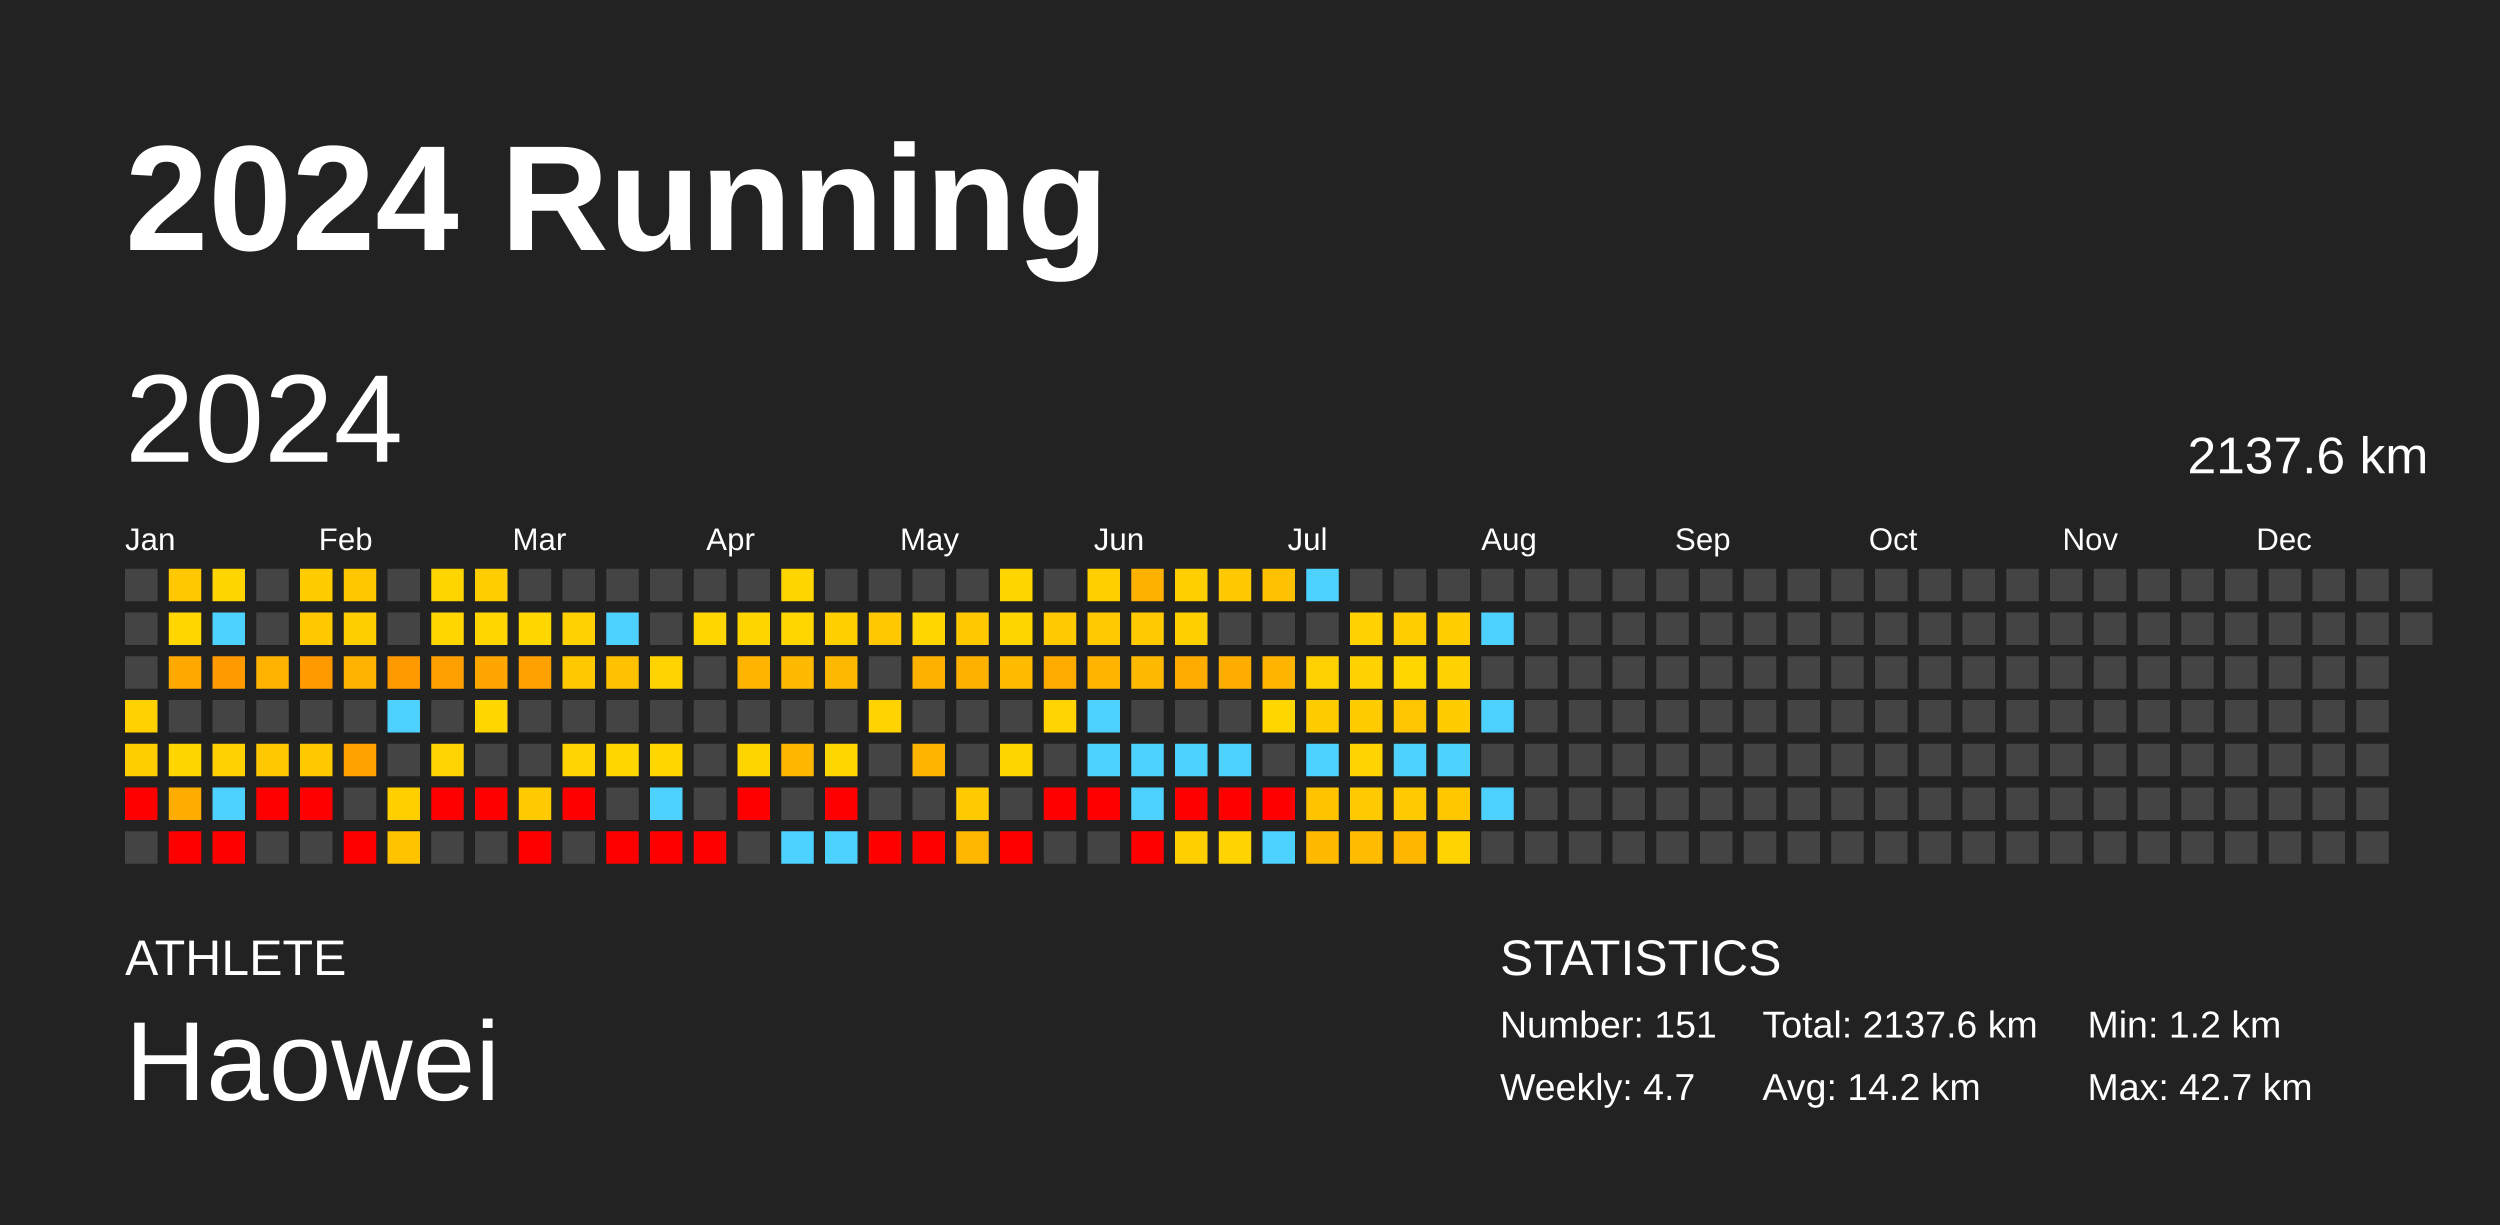
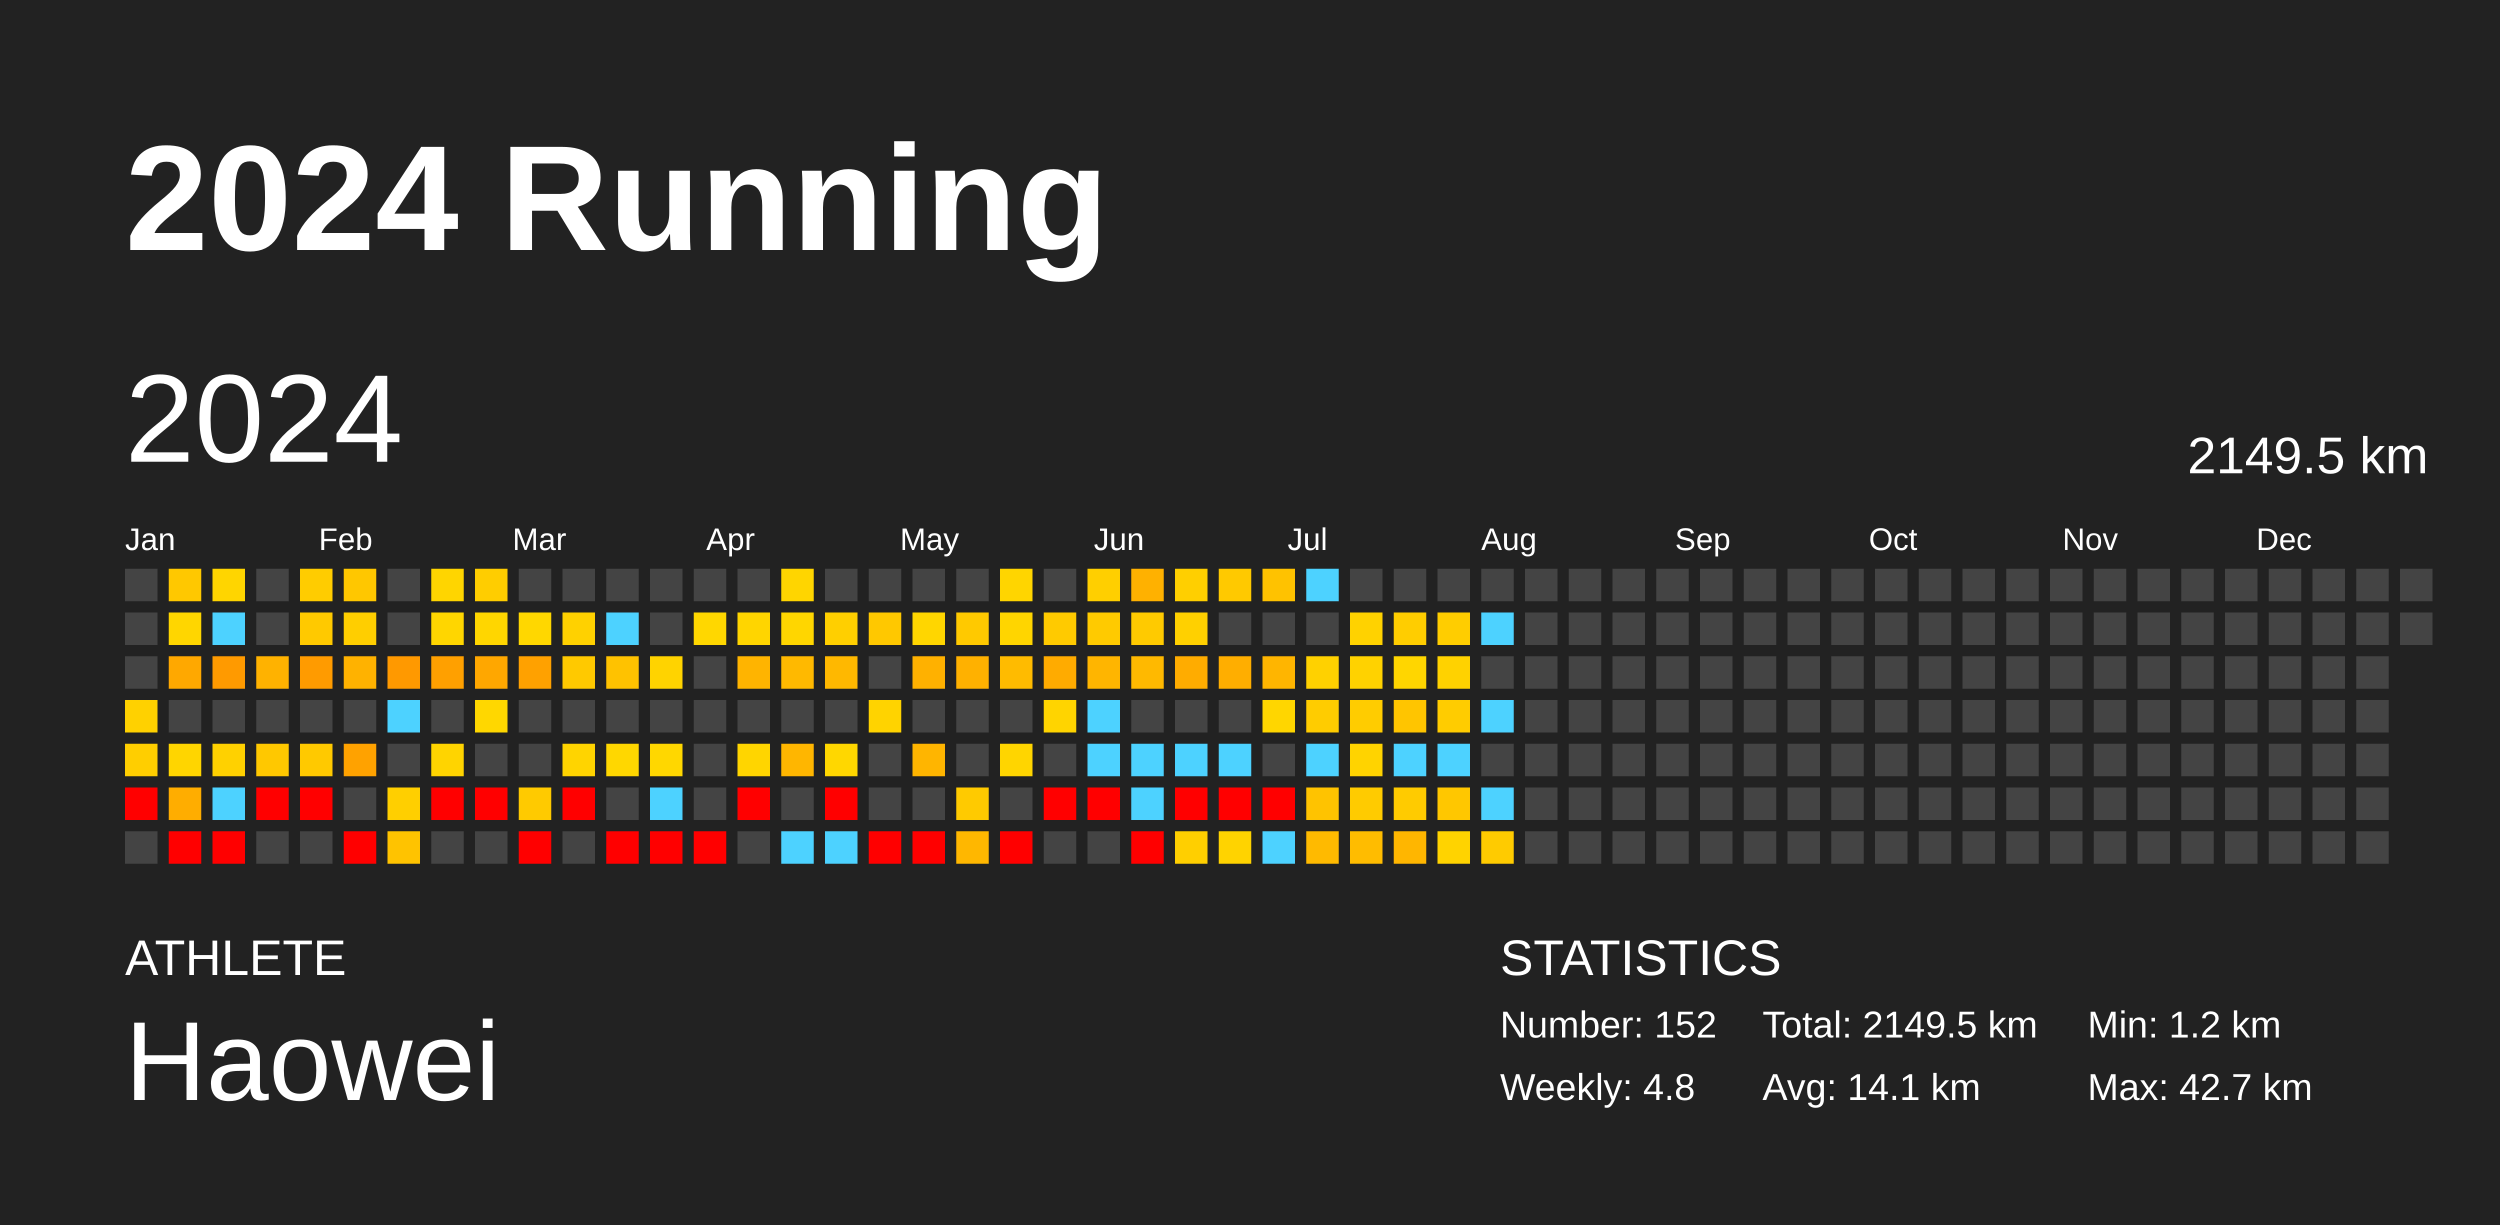
<svg xmlns="http://www.w3.org/2000/svg" baseProfile="full" height="98mm" version="1.1" viewBox="0,0,200,98" width="200mm">
  <defs />
  <rect fill="#222222" height="98" width="200" x="0" y="0" />
  <text fill="#FFFFFF" style="font-size:12px; font-family:Arial; font-weight:bold;" x="10" y="20">2024 Running</text>
  <text fill="#FFFFFF" style="font-size:4px; font-family:Arial" x="10" y="78">ATHLETE</text>
  <text fill="#FFFFFF" style="font-size:9px; font-family:Arial" x="10" y="88">Haowei</text>
  <text fill="#FFFFFF" style="font-size:4px; font-family:Arial" x="120" y="78">STATISTICS</text>
-   <text fill="#FFFFFF" style="font-size:3px; font-family:Arial" x="120" y="83">Number: 151</text>
-   <text fill="#FFFFFF" style="font-size:3px; font-family:Arial" x="120" y="88">Weekly: 4.7</text>
-   <text fill="#FFFFFF" style="font-size:3px; font-family:Arial" x="141" y="83">Total: 2137.6 km</text>
-   <text fill="#FFFFFF" style="font-size:3px; font-family:Arial" x="141" y="88">Avg: 14.2 km</text>
+   <text fill="#FFFFFF" style="font-size:3px; font-family:Arial" x="120" y="83">Number: 152</text>
+   <text fill="#FFFFFF" style="font-size:3px; font-family:Arial" x="120" y="88">Weekly: 4.8</text>
+   <text fill="#FFFFFF" style="font-size:3px; font-family:Arial" x="141" y="83">Total: 2149.5 km</text>
+   <text fill="#FFFFFF" style="font-size:3px; font-family:Arial" x="141" y="88">Avg: 14.1 km</text>
  <text fill="#FFFFFF" style="font-size:3px; font-family:Arial" x="167" y="83">Min: 1.2 km</text>
  <text fill="#FFFFFF" style="font-size:3px; font-family:Arial" x="167" y="88">Max: 42.7 km</text>
  <text dominant-baseline="hanging" fill="#FFFFFF" style="font-size:10.0px; font-family:Arial;" x="10" y="30">2024</text>
-   <text dominant-baseline="hanging" fill="#FFFFFF" style="font-size:4.125px; font-family:Arial;" x="175" y="35">2137.6 km</text>
+   <text dominant-baseline="hanging" fill="#FFFFFF" style="font-size:4.125px; font-family:Arial;" x="175" y="35">2149.5 km</text>
  <text fill="#FFFFFF" style="font-size:2.5px; font-family:Arial" x="10.0" y="44">Jan</text>
  <text fill="#FFFFFF" style="font-size:2.5px; font-family:Arial" x="25.5" y="44">Feb</text>
  <text fill="#FFFFFF" style="font-size:2.5px; font-family:Arial" x="41.0" y="44">Mar</text>
  <text fill="#FFFFFF" style="font-size:2.5px; font-family:Arial" x="56.5" y="44">Apr</text>
  <text fill="#FFFFFF" style="font-size:2.5px; font-family:Arial" x="72.0" y="44">May</text>
  <text fill="#FFFFFF" style="font-size:2.5px; font-family:Arial" x="87.5" y="44">Jun</text>
  <text fill="#FFFFFF" style="font-size:2.5px; font-family:Arial" x="103.0" y="44">Jul</text>
  <text fill="#FFFFFF" style="font-size:2.5px; font-family:Arial" x="118.5" y="44">Aug</text>
  <text fill="#FFFFFF" style="font-size:2.5px; font-family:Arial" x="134.0" y="44">Sep</text>
  <text fill="#FFFFFF" style="font-size:2.5px; font-family:Arial" x="149.5" y="44">Oct</text>
  <text fill="#FFFFFF" style="font-size:2.5px; font-family:Arial" x="165.0" y="44">Nov</text>
  <text fill="#FFFFFF" style="font-size:2.5px; font-family:Arial" x="180.5" y="44">Dec</text>
  <rect fill="#444444" height="2.6" width="2.6" x="10.0" y="45.5" />
  <rect fill="#444444" height="2.6" width="2.6" x="10.0" y="49.0" />
  <rect fill="#444444" height="2.6" width="2.6" x="10.0" y="52.5" />
  <rect fill="#ffd100" height="2.6" width="2.6" x="10.0" y="56.0" />
  <rect fill="#ffce00" height="2.6" width="2.6" x="10.0" y="59.5" />
  <rect fill="red" height="2.6" width="2.6" x="10.0" y="63.0" />
  <rect fill="#444444" height="2.6" width="2.6" x="10.0" y="66.5" />
  <rect fill="#ffc800" height="2.6" width="2.6" x="13.5" y="45.5" />
  <rect fill="#ffd600" height="2.6" width="2.6" x="13.5" y="49.0" />
  <rect fill="#ffa800" height="2.6" width="2.6" x="13.5" y="52.5" />
  <rect fill="#444444" height="2.6" width="2.6" x="13.5" y="56.0" />
  <rect fill="#ffd500" height="2.6" width="2.6" x="13.5" y="59.5" />
  <rect fill="#ffad00" height="2.6" width="2.6" x="13.5" y="63.0" />
  <rect fill="red" height="2.6" width="2.6" x="13.5" y="66.5" />
  <rect fill="#ffd500" height="2.6" width="2.6" x="17.0" y="45.5" />
  <rect fill="#4dd2ff" height="2.6" width="2.6" x="17.0" y="49.0" />
  <rect fill="#ff9a00" height="2.6" width="2.6" x="17.0" y="52.5" />
  <rect fill="#444444" height="2.6" width="2.6" x="17.0" y="56.0" />
  <rect fill="#ffd100" height="2.6" width="2.6" x="17.0" y="59.5" />
  <rect fill="#4dd2ff" height="2.6" width="2.6" x="17.0" y="63.0" />
  <rect fill="red" height="2.6" width="2.6" x="17.0" y="66.5" />
  <rect fill="#444444" height="2.6" width="2.6" x="20.5" y="45.5" />
  <rect fill="#444444" height="2.6" width="2.6" x="20.5" y="49.0" />
  <rect fill="#ffb200" height="2.6" width="2.6" x="20.5" y="52.5" />
  <rect fill="#444444" height="2.6" width="2.6" x="20.5" y="56.0" />
  <rect fill="#ffc800" height="2.6" width="2.6" x="20.5" y="59.5" />
  <rect fill="red" height="2.6" width="2.6" x="20.5" y="63.0" />
  <rect fill="#444444" height="2.6" width="2.6" x="20.5" y="66.5" />
  <rect fill="#ffcc00" height="2.6" width="2.6" x="24.0" y="45.5" />
  <rect fill="#ffc900" height="2.6" width="2.6" x="24.0" y="49.0" />
  <rect fill="#ff9b00" height="2.6" width="2.6" x="24.0" y="52.5" />
  <rect fill="#444444" height="2.6" width="2.6" x="24.0" y="56.0" />
  <rect fill="#ffc900" height="2.6" width="2.6" x="24.0" y="59.5" />
  <rect fill="red" height="2.6" width="2.6" x="24.0" y="63.0" />
  <rect fill="#444444" height="2.6" width="2.6" x="24.0" y="66.5" />
  <rect fill="#ffc700" height="2.6" width="2.6" x="27.5" y="45.5" />
  <rect fill="#ffce00" height="2.6" width="2.6" x="27.5" y="49.0" />
  <rect fill="#ffb200" height="2.6" width="2.6" x="27.5" y="52.5" />
  <rect fill="#444444" height="2.6" width="2.6" x="27.5" y="56.0" />
  <rect fill="#ffa200" height="2.6" width="2.6" x="27.5" y="59.5" />
  <rect fill="#444444" height="2.6" width="2.6" x="27.5" y="63.0" />
  <rect fill="red" height="2.6" width="2.6" x="27.5" y="66.5" />
  <rect fill="#444444" height="2.6" width="2.6" x="31.0" y="45.5" />
  <rect fill="#444444" height="2.6" width="2.6" x="31.0" y="49.0" />
  <rect fill="#ff9900" height="2.6" width="2.6" x="31.0" y="52.5" />
  <rect fill="#4dd2ff" height="2.6" width="2.6" x="31.0" y="56.0" />
  <rect fill="#444444" height="2.6" width="2.6" x="31.0" y="59.5" />
  <rect fill="#ffcf00" height="2.6" width="2.6" x="31.0" y="63.0" />
  <rect fill="#ffc300" height="2.6" width="2.6" x="31.0" y="66.5" />
  <rect fill="#ffd500" height="2.6" width="2.6" x="34.5" y="45.5" />
  <rect fill="#ffd600" height="2.6" width="2.6" x="34.5" y="49.0" />
  <rect fill="#ffa000" height="2.6" width="2.6" x="34.5" y="52.5" />
  <rect fill="#444444" height="2.6" width="2.6" x="34.5" y="56.0" />
  <rect fill="#ffd400" height="2.6" width="2.6" x="34.5" y="59.5" />
  <rect fill="red" height="2.6" width="2.6" x="34.5" y="63.0" />
  <rect fill="#444444" height="2.6" width="2.6" x="34.5" y="66.5" />
  <rect fill="#ffcd00" height="2.6" width="2.6" x="38.0" y="45.5" />
  <rect fill="#ffd600" height="2.6" width="2.6" x="38.0" y="49.0" />
  <rect fill="#ffa700" height="2.6" width="2.6" x="38.0" y="52.5" />
  <rect fill="#ffd700" height="2.6" width="2.6" x="38.0" y="56.0" />
  <rect fill="#444444" height="2.6" width="2.6" x="38.0" y="59.5" />
  <rect fill="red" height="2.6" width="2.6" x="38.0" y="63.0" />
  <rect fill="#444444" height="2.6" width="2.6" x="38.0" y="66.5" />
  <rect fill="#444444" height="2.6" width="2.6" x="41.5" y="45.5" />
  <rect fill="#ffd700" height="2.6" width="2.6" x="41.5" y="49.0" />
  <rect fill="#ffa100" height="2.6" width="2.6" x="41.5" y="52.5" />
  <rect fill="#444444" height="2.6" width="2.6" x="41.5" y="56.0" />
  <rect fill="#444444" height="2.6" width="2.6" x="41.5" y="59.5" />
  <rect fill="#ffca00" height="2.6" width="2.6" x="41.5" y="63.0" />
  <rect fill="red" height="2.6" width="2.6" x="41.5" y="66.5" />
  <rect fill="#444444" height="2.6" width="2.6" x="45.0" y="45.5" />
  <rect fill="#ffd100" height="2.6" width="2.6" x="45.0" y="49.0" />
  <rect fill="#ffc900" height="2.6" width="2.6" x="45.0" y="52.5" />
  <rect fill="#444444" height="2.6" width="2.6" x="45.0" y="56.0" />
  <rect fill="#ffd400" height="2.6" width="2.6" x="45.0" y="59.5" />
  <rect fill="red" height="2.6" width="2.6" x="45.0" y="63.0" />
  <rect fill="#444444" height="2.6" width="2.6" x="45.0" y="66.5" />
  <rect fill="#444444" height="2.6" width="2.6" x="48.5" y="45.5" />
  <rect fill="#4dd2ff" height="2.6" width="2.6" x="48.5" y="49.0" />
  <rect fill="#ffc200" height="2.6" width="2.6" x="48.5" y="52.5" />
  <rect fill="#444444" height="2.6" width="2.6" x="48.5" y="56.0" />
  <rect fill="#ffd700" height="2.6" width="2.6" x="48.5" y="59.5" />
  <rect fill="#444444" height="2.6" width="2.6" x="48.5" y="63.0" />
  <rect fill="red" height="2.6" width="2.6" x="48.5" y="66.5" />
  <rect fill="#444444" height="2.6" width="2.6" x="52.0" y="45.5" />
  <rect fill="#444444" height="2.6" width="2.6" x="52.0" y="49.0" />
  <rect fill="#ffd300" height="2.6" width="2.6" x="52.0" y="52.5" />
  <rect fill="#444444" height="2.6" width="2.6" x="52.0" y="56.0" />
  <rect fill="#ffd700" height="2.6" width="2.6" x="52.0" y="59.5" />
  <rect fill="#4dd2ff" height="2.6" width="2.6" x="52.0" y="63.0" />
  <rect fill="red" height="2.6" width="2.6" x="52.0" y="66.5" />
  <rect fill="#444444" height="2.6" width="2.6" x="55.5" y="45.5" />
  <rect fill="#ffd700" height="2.6" width="2.6" x="55.5" y="49.0" />
  <rect fill="#444444" height="2.6" width="2.6" x="55.5" y="52.5" />
  <rect fill="#444444" height="2.6" width="2.6" x="55.5" y="56.0" />
  <rect fill="#444444" height="2.6" width="2.6" x="55.5" y="59.5" />
  <rect fill="#444444" height="2.6" width="2.6" x="55.5" y="63.0" />
  <rect fill="red" height="2.6" width="2.6" x="55.5" y="66.5" />
  <rect fill="#444444" height="2.6" width="2.6" x="59.0" y="45.5" />
  <rect fill="#ffd500" height="2.6" width="2.6" x="59.0" y="49.0" />
  <rect fill="#ffb400" height="2.6" width="2.6" x="59.0" y="52.5" />
  <rect fill="#444444" height="2.6" width="2.6" x="59.0" y="56.0" />
  <rect fill="#ffd500" height="2.6" width="2.6" x="59.0" y="59.5" />
  <rect fill="red" height="2.6" width="2.6" x="59.0" y="63.0" />
  <rect fill="#444444" height="2.6" width="2.6" x="59.0" y="66.5" />
  <rect fill="#ffd500" height="2.6" width="2.6" x="62.5" y="45.5" />
  <rect fill="#ffd600" height="2.6" width="2.6" x="62.5" y="49.0" />
  <rect fill="#ffb900" height="2.6" width="2.6" x="62.5" y="52.5" />
  <rect fill="#444444" height="2.6" width="2.6" x="62.5" y="56.0" />
  <rect fill="#ffb600" height="2.6" width="2.6" x="62.5" y="59.5" />
  <rect fill="#444444" height="2.6" width="2.6" x="62.5" y="63.0" />
  <rect fill="#4dd2ff" height="2.6" width="2.6" x="62.5" y="66.5" />
  <rect fill="#444444" height="2.6" width="2.6" x="66.0" y="45.5" />
  <rect fill="#ffcf00" height="2.6" width="2.6" x="66.0" y="49.0" />
  <rect fill="#ffb800" height="2.6" width="2.6" x="66.0" y="52.5" />
  <rect fill="#444444" height="2.6" width="2.6" x="66.0" y="56.0" />
  <rect fill="#ffd700" height="2.6" width="2.6" x="66.0" y="59.5" />
  <rect fill="red" height="2.6" width="2.6" x="66.0" y="63.0" />
  <rect fill="#4dd2ff" height="2.6" width="2.6" x="66.0" y="66.5" />
  <rect fill="#444444" height="2.6" width="2.6" x="69.5" y="45.5" />
  <rect fill="#ffc800" height="2.6" width="2.6" x="69.5" y="49.0" />
  <rect fill="#444444" height="2.6" width="2.6" x="69.5" y="52.5" />
  <rect fill="#ffd300" height="2.6" width="2.6" x="69.5" y="56.0" />
  <rect fill="#444444" height="2.6" width="2.6" x="69.5" y="59.5" />
  <rect fill="#444444" height="2.6" width="2.6" x="69.5" y="63.0" />
  <rect fill="red" height="2.6" width="2.6" x="69.5" y="66.5" />
  <rect fill="#444444" height="2.6" width="2.6" x="73.0" y="45.5" />
  <rect fill="#ffd600" height="2.6" width="2.6" x="73.0" y="49.0" />
  <rect fill="#ffb100" height="2.6" width="2.6" x="73.0" y="52.5" />
  <rect fill="#444444" height="2.6" width="2.6" x="73.0" y="56.0" />
  <rect fill="#ffb500" height="2.6" width="2.6" x="73.0" y="59.5" />
  <rect fill="#444444" height="2.6" width="2.6" x="73.0" y="63.0" />
  <rect fill="red" height="2.6" width="2.6" x="73.0" y="66.5" />
  <rect fill="#444444" height="2.6" width="2.6" x="76.5" y="45.5" />
  <rect fill="#ffc900" height="2.6" width="2.6" x="76.5" y="49.0" />
  <rect fill="#ffb100" height="2.6" width="2.6" x="76.5" y="52.5" />
  <rect fill="#444444" height="2.6" width="2.6" x="76.5" y="56.0" />
  <rect fill="#444444" height="2.6" width="2.6" x="76.5" y="59.5" />
  <rect fill="#ffca00" height="2.6" width="2.6" x="76.5" y="63.0" />
  <rect fill="#ffb700" height="2.6" width="2.6" x="76.5" y="66.5" />
  <rect fill="#ffd500" height="2.6" width="2.6" x="80.0" y="45.5" />
  <rect fill="#ffd500" height="2.6" width="2.6" x="80.0" y="49.0" />
  <rect fill="#ffbb00" height="2.6" width="2.6" x="80.0" y="52.5" />
  <rect fill="#444444" height="2.6" width="2.6" x="80.0" y="56.0" />
  <rect fill="#ffd500" height="2.6" width="2.6" x="80.0" y="59.5" />
  <rect fill="#444444" height="2.6" width="2.6" x="80.0" y="63.0" />
  <rect fill="red" height="2.6" width="2.6" x="80.0" y="66.5" />
  <rect fill="#444444" height="2.6" width="2.6" x="83.5" y="45.5" />
  <rect fill="#ffca00" height="2.6" width="2.6" x="83.5" y="49.0" />
  <rect fill="#ffab00" height="2.6" width="2.6" x="83.5" y="52.5" />
  <rect fill="#ffd400" height="2.6" width="2.6" x="83.5" y="56.0" />
  <rect fill="#444444" height="2.6" width="2.6" x="83.5" y="59.5" />
  <rect fill="red" height="2.6" width="2.6" x="83.5" y="63.0" />
  <rect fill="#444444" height="2.6" width="2.6" x="83.5" y="66.5" />
  <rect fill="#ffcf00" height="2.6" width="2.6" x="87.0" y="45.5" />
  <rect fill="#ffca00" height="2.6" width="2.6" x="87.0" y="49.0" />
  <rect fill="#ffb500" height="2.6" width="2.6" x="87.0" y="52.5" />
  <rect fill="#4dd2ff" height="2.6" width="2.6" x="87.0" y="56.0" />
  <rect fill="#4dd2ff" height="2.6" width="2.6" x="87.0" y="59.5" />
  <rect fill="red" height="2.6" width="2.6" x="87.0" y="63.0" />
  <rect fill="#444444" height="2.6" width="2.6" x="87.0" y="66.5" />
  <rect fill="#ffb100" height="2.6" width="2.6" x="90.5" y="45.5" />
  <rect fill="#ffca00" height="2.6" width="2.6" x="90.5" y="49.0" />
  <rect fill="#ffb900" height="2.6" width="2.6" x="90.5" y="52.5" />
  <rect fill="#444444" height="2.6" width="2.6" x="90.5" y="56.0" />
  <rect fill="#4dd2ff" height="2.6" width="2.6" x="90.5" y="59.5" />
  <rect fill="#4dd2ff" height="2.6" width="2.6" x="90.5" y="63.0" />
  <rect fill="red" height="2.6" width="2.6" x="90.5" y="66.5" />
  <rect fill="#ffcf00" height="2.6" width="2.6" x="94.0" y="45.5" />
  <rect fill="#ffd000" height="2.6" width="2.6" x="94.0" y="49.0" />
  <rect fill="#ffac00" height="2.6" width="2.6" x="94.0" y="52.5" />
  <rect fill="#444444" height="2.6" width="2.6" x="94.0" y="56.0" />
  <rect fill="#4dd2ff" height="2.6" width="2.6" x="94.0" y="59.5" />
  <rect fill="red" height="2.6" width="2.6" x="94.0" y="63.0" />
  <rect fill="#ffcf00" height="2.6" width="2.6" x="94.0" y="66.5" />
  <rect fill="#ffc900" height="2.6" width="2.6" x="97.5" y="45.5" />
  <rect fill="#444444" height="2.6" width="2.6" x="97.5" y="49.0" />
  <rect fill="#ffae00" height="2.6" width="2.6" x="97.5" y="52.5" />
  <rect fill="#444444" height="2.6" width="2.6" x="97.5" y="56.0" />
  <rect fill="#4dd2ff" height="2.6" width="2.6" x="97.5" y="59.5" />
  <rect fill="red" height="2.6" width="2.6" x="97.5" y="63.0" />
  <rect fill="#ffd300" height="2.6" width="2.6" x="97.5" y="66.5" />
  <rect fill="#ffc200" height="2.6" width="2.6" x="101.0" y="45.5" />
  <rect fill="#444444" height="2.6" width="2.6" x="101.0" y="49.0" />
  <rect fill="#ffb500" height="2.6" width="2.6" x="101.0" y="52.5" />
  <rect fill="#ffd600" height="2.6" width="2.6" x="101.0" y="56.0" />
  <rect fill="#444444" height="2.6" width="2.6" x="101.0" y="59.5" />
  <rect fill="red" height="2.6" width="2.6" x="101.0" y="63.0" />
  <rect fill="#4dd2ff" height="2.6" width="2.6" x="101.0" y="66.5" />
  <rect fill="#4dd2ff" height="2.6" width="2.6" x="104.5" y="45.5" />
  <rect fill="#444444" height="2.6" width="2.6" x="104.5" y="49.0" />
  <rect fill="#ffd100" height="2.6" width="2.6" x="104.5" y="52.5" />
  <rect fill="#ffcc00" height="2.6" width="2.6" x="104.5" y="56.0" />
  <rect fill="#4dd2ff" height="2.6" width="2.6" x="104.5" y="59.5" />
  <rect fill="#ffc300" height="2.6" width="2.6" x="104.5" y="63.0" />
  <rect fill="#ffba00" height="2.6" width="2.6" x="104.5" y="66.5" />
  <rect fill="#444444" height="2.6" width="2.6" x="108.0" y="45.5" />
  <rect fill="#ffd200" height="2.6" width="2.6" x="108.0" y="49.0" />
  <rect fill="#ffd200" height="2.6" width="2.6" x="108.0" y="52.5" />
  <rect fill="#ffcc00" height="2.6" width="2.6" x="108.0" y="56.0" />
  <rect fill="#ffd300" height="2.6" width="2.6" x="108.0" y="59.5" />
  <rect fill="#ffcb00" height="2.6" width="2.6" x="108.0" y="63.0" />
  <rect fill="#ffbc00" height="2.6" width="2.6" x="108.0" y="66.5" />
  <rect fill="#444444" height="2.6" width="2.6" x="111.5" y="45.5" />
  <rect fill="#ffcd00" height="2.6" width="2.6" x="111.5" y="49.0" />
  <rect fill="#ffd600" height="2.6" width="2.6" x="111.5" y="52.5" />
  <rect fill="#ffc500" height="2.6" width="2.6" x="111.5" y="56.0" />
  <rect fill="#4dd2ff" height="2.6" width="2.6" x="111.5" y="59.5" />
  <rect fill="#ffcb00" height="2.6" width="2.6" x="111.5" y="63.0" />
  <rect fill="#ffb600" height="2.6" width="2.6" x="111.5" y="66.5" />
  <rect fill="#444444" height="2.6" width="2.6" x="115.0" y="45.5" />
  <rect fill="#ffcd00" height="2.6" width="2.6" x="115.0" y="49.0" />
  <rect fill="#ffd200" height="2.6" width="2.6" x="115.0" y="52.5" />
  <rect fill="#ffcc00" height="2.6" width="2.6" x="115.0" y="56.0" />
  <rect fill="#4dd2ff" height="2.6" width="2.6" x="115.0" y="59.5" />
  <rect fill="#ffc700" height="2.6" width="2.6" x="115.0" y="63.0" />
  <rect fill="#ffd300" height="2.6" width="2.6" x="115.0" y="66.5" />
  <rect fill="#444444" height="2.6" width="2.6" x="118.5" y="45.5" />
  <rect fill="#4dd2ff" height="2.6" width="2.6" x="118.5" y="49.0" />
  <rect fill="#444444" height="2.6" width="2.6" x="118.5" y="52.5" />
  <rect fill="#4dd2ff" height="2.6" width="2.6" x="118.5" y="56.0" />
  <rect fill="#444444" height="2.6" width="2.6" x="118.5" y="59.5" />
  <rect fill="#4dd2ff" height="2.6" width="2.6" x="118.5" y="63.0" />
-   <rect fill="#444444" height="2.6" width="2.6" x="118.5" y="66.5" />
+   <rect fill="#ffcb00" height="2.6" width="2.6" x="118.5" y="66.5" />
  <rect fill="#444444" height="2.6" width="2.6" x="122.0" y="45.5" />
  <rect fill="#444444" height="2.6" width="2.6" x="122.0" y="49.0" />
  <rect fill="#444444" height="2.6" width="2.6" x="122.0" y="52.5" />
  <rect fill="#444444" height="2.6" width="2.6" x="122.0" y="56.0" />
  <rect fill="#444444" height="2.6" width="2.6" x="122.0" y="59.5" />
  <rect fill="#444444" height="2.6" width="2.6" x="122.0" y="63.0" />
  <rect fill="#444444" height="2.6" width="2.6" x="122.0" y="66.5" />
  <rect fill="#444444" height="2.6" width="2.6" x="125.5" y="45.5" />
  <rect fill="#444444" height="2.6" width="2.6" x="125.5" y="49.0" />
  <rect fill="#444444" height="2.6" width="2.6" x="125.5" y="52.5" />
  <rect fill="#444444" height="2.6" width="2.6" x="125.5" y="56.0" />
  <rect fill="#444444" height="2.6" width="2.6" x="125.5" y="59.5" />
  <rect fill="#444444" height="2.6" width="2.6" x="125.5" y="63.0" />
  <rect fill="#444444" height="2.6" width="2.6" x="125.5" y="66.5" />
  <rect fill="#444444" height="2.6" width="2.6" x="129.0" y="45.5" />
  <rect fill="#444444" height="2.6" width="2.6" x="129.0" y="49.0" />
  <rect fill="#444444" height="2.6" width="2.6" x="129.0" y="52.5" />
  <rect fill="#444444" height="2.6" width="2.6" x="129.0" y="56.0" />
  <rect fill="#444444" height="2.6" width="2.6" x="129.0" y="59.5" />
  <rect fill="#444444" height="2.6" width="2.6" x="129.0" y="63.0" />
  <rect fill="#444444" height="2.6" width="2.6" x="129.0" y="66.5" />
  <rect fill="#444444" height="2.6" width="2.6" x="132.5" y="45.5" />
  <rect fill="#444444" height="2.6" width="2.6" x="132.5" y="49.0" />
  <rect fill="#444444" height="2.6" width="2.6" x="132.5" y="52.5" />
  <rect fill="#444444" height="2.6" width="2.6" x="132.5" y="56.0" />
  <rect fill="#444444" height="2.6" width="2.6" x="132.5" y="59.5" />
  <rect fill="#444444" height="2.6" width="2.6" x="132.5" y="63.0" />
  <rect fill="#444444" height="2.6" width="2.6" x="132.5" y="66.5" />
  <rect fill="#444444" height="2.6" width="2.6" x="136.0" y="45.5" />
  <rect fill="#444444" height="2.6" width="2.6" x="136.0" y="49.0" />
  <rect fill="#444444" height="2.6" width="2.6" x="136.0" y="52.5" />
  <rect fill="#444444" height="2.6" width="2.6" x="136.0" y="56.0" />
  <rect fill="#444444" height="2.6" width="2.6" x="136.0" y="59.5" />
  <rect fill="#444444" height="2.6" width="2.6" x="136.0" y="63.0" />
  <rect fill="#444444" height="2.6" width="2.6" x="136.0" y="66.5" />
  <rect fill="#444444" height="2.6" width="2.6" x="139.5" y="45.5" />
  <rect fill="#444444" height="2.6" width="2.6" x="139.5" y="49.0" />
  <rect fill="#444444" height="2.6" width="2.6" x="139.5" y="52.5" />
  <rect fill="#444444" height="2.6" width="2.6" x="139.5" y="56.0" />
  <rect fill="#444444" height="2.6" width="2.6" x="139.5" y="59.5" />
  <rect fill="#444444" height="2.6" width="2.6" x="139.5" y="63.0" />
  <rect fill="#444444" height="2.6" width="2.6" x="139.5" y="66.5" />
  <rect fill="#444444" height="2.6" width="2.6" x="143.0" y="45.5" />
  <rect fill="#444444" height="2.6" width="2.6" x="143.0" y="49.0" />
  <rect fill="#444444" height="2.6" width="2.6" x="143.0" y="52.5" />
  <rect fill="#444444" height="2.6" width="2.6" x="143.0" y="56.0" />
  <rect fill="#444444" height="2.6" width="2.6" x="143.0" y="59.5" />
  <rect fill="#444444" height="2.6" width="2.6" x="143.0" y="63.0" />
  <rect fill="#444444" height="2.6" width="2.6" x="143.0" y="66.5" />
  <rect fill="#444444" height="2.6" width="2.6" x="146.5" y="45.5" />
  <rect fill="#444444" height="2.6" width="2.6" x="146.5" y="49.0" />
  <rect fill="#444444" height="2.6" width="2.6" x="146.5" y="52.5" />
  <rect fill="#444444" height="2.6" width="2.6" x="146.5" y="56.0" />
  <rect fill="#444444" height="2.6" width="2.6" x="146.5" y="59.5" />
  <rect fill="#444444" height="2.6" width="2.6" x="146.5" y="63.0" />
  <rect fill="#444444" height="2.6" width="2.6" x="146.5" y="66.5" />
  <rect fill="#444444" height="2.6" width="2.6" x="150.0" y="45.5" />
  <rect fill="#444444" height="2.6" width="2.6" x="150.0" y="49.0" />
  <rect fill="#444444" height="2.6" width="2.6" x="150.0" y="52.5" />
  <rect fill="#444444" height="2.6" width="2.6" x="150.0" y="56.0" />
  <rect fill="#444444" height="2.6" width="2.6" x="150.0" y="59.5" />
  <rect fill="#444444" height="2.6" width="2.6" x="150.0" y="63.0" />
  <rect fill="#444444" height="2.6" width="2.6" x="150.0" y="66.5" />
  <rect fill="#444444" height="2.6" width="2.6" x="153.5" y="45.5" />
  <rect fill="#444444" height="2.6" width="2.6" x="153.5" y="49.0" />
  <rect fill="#444444" height="2.6" width="2.6" x="153.5" y="52.5" />
  <rect fill="#444444" height="2.6" width="2.6" x="153.5" y="56.0" />
  <rect fill="#444444" height="2.6" width="2.6" x="153.5" y="59.5" />
  <rect fill="#444444" height="2.6" width="2.6" x="153.5" y="63.0" />
  <rect fill="#444444" height="2.6" width="2.6" x="153.5" y="66.5" />
  <rect fill="#444444" height="2.6" width="2.6" x="157.0" y="45.5" />
  <rect fill="#444444" height="2.6" width="2.6" x="157.0" y="49.0" />
  <rect fill="#444444" height="2.6" width="2.6" x="157.0" y="52.5" />
  <rect fill="#444444" height="2.6" width="2.6" x="157.0" y="56.0" />
  <rect fill="#444444" height="2.6" width="2.6" x="157.0" y="59.5" />
  <rect fill="#444444" height="2.6" width="2.6" x="157.0" y="63.0" />
  <rect fill="#444444" height="2.6" width="2.6" x="157.0" y="66.5" />
  <rect fill="#444444" height="2.6" width="2.6" x="160.5" y="45.5" />
  <rect fill="#444444" height="2.6" width="2.6" x="160.5" y="49.0" />
  <rect fill="#444444" height="2.6" width="2.6" x="160.5" y="52.5" />
  <rect fill="#444444" height="2.6" width="2.6" x="160.5" y="56.0" />
  <rect fill="#444444" height="2.6" width="2.6" x="160.5" y="59.5" />
  <rect fill="#444444" height="2.6" width="2.6" x="160.5" y="63.0" />
  <rect fill="#444444" height="2.6" width="2.6" x="160.5" y="66.5" />
  <rect fill="#444444" height="2.6" width="2.6" x="164.0" y="45.5" />
  <rect fill="#444444" height="2.6" width="2.6" x="164.0" y="49.0" />
  <rect fill="#444444" height="2.6" width="2.6" x="164.0" y="52.5" />
  <rect fill="#444444" height="2.6" width="2.6" x="164.0" y="56.0" />
  <rect fill="#444444" height="2.6" width="2.6" x="164.0" y="59.5" />
  <rect fill="#444444" height="2.6" width="2.6" x="164.0" y="63.0" />
  <rect fill="#444444" height="2.6" width="2.6" x="164.0" y="66.5" />
  <rect fill="#444444" height="2.6" width="2.6" x="167.5" y="45.5" />
  <rect fill="#444444" height="2.6" width="2.6" x="167.5" y="49.0" />
  <rect fill="#444444" height="2.6" width="2.6" x="167.5" y="52.5" />
  <rect fill="#444444" height="2.6" width="2.6" x="167.5" y="56.0" />
  <rect fill="#444444" height="2.6" width="2.6" x="167.5" y="59.5" />
  <rect fill="#444444" height="2.6" width="2.6" x="167.5" y="63.0" />
  <rect fill="#444444" height="2.6" width="2.6" x="167.5" y="66.5" />
  <rect fill="#444444" height="2.6" width="2.6" x="171.0" y="45.5" />
  <rect fill="#444444" height="2.6" width="2.6" x="171.0" y="49.0" />
  <rect fill="#444444" height="2.6" width="2.6" x="171.0" y="52.5" />
  <rect fill="#444444" height="2.6" width="2.6" x="171.0" y="56.0" />
  <rect fill="#444444" height="2.6" width="2.6" x="171.0" y="59.5" />
  <rect fill="#444444" height="2.6" width="2.6" x="171.0" y="63.0" />
  <rect fill="#444444" height="2.6" width="2.6" x="171.0" y="66.5" />
  <rect fill="#444444" height="2.6" width="2.6" x="174.5" y="45.5" />
  <rect fill="#444444" height="2.6" width="2.6" x="174.5" y="49.0" />
  <rect fill="#444444" height="2.6" width="2.6" x="174.5" y="52.5" />
  <rect fill="#444444" height="2.6" width="2.6" x="174.5" y="56.0" />
  <rect fill="#444444" height="2.6" width="2.6" x="174.5" y="59.5" />
  <rect fill="#444444" height="2.6" width="2.6" x="174.5" y="63.0" />
  <rect fill="#444444" height="2.6" width="2.6" x="174.5" y="66.5" />
  <rect fill="#444444" height="2.6" width="2.6" x="178.0" y="45.5" />
  <rect fill="#444444" height="2.6" width="2.6" x="178.0" y="49.0" />
  <rect fill="#444444" height="2.6" width="2.6" x="178.0" y="52.5" />
  <rect fill="#444444" height="2.6" width="2.6" x="178.0" y="56.0" />
  <rect fill="#444444" height="2.6" width="2.6" x="178.0" y="59.5" />
  <rect fill="#444444" height="2.6" width="2.6" x="178.0" y="63.0" />
  <rect fill="#444444" height="2.6" width="2.6" x="178.0" y="66.5" />
  <rect fill="#444444" height="2.6" width="2.6" x="181.5" y="45.5" />
  <rect fill="#444444" height="2.6" width="2.6" x="181.5" y="49.0" />
  <rect fill="#444444" height="2.6" width="2.6" x="181.5" y="52.5" />
  <rect fill="#444444" height="2.6" width="2.6" x="181.5" y="56.0" />
  <rect fill="#444444" height="2.6" width="2.6" x="181.5" y="59.5" />
  <rect fill="#444444" height="2.6" width="2.6" x="181.5" y="63.0" />
  <rect fill="#444444" height="2.6" width="2.6" x="181.5" y="66.5" />
  <rect fill="#444444" height="2.6" width="2.6" x="185.0" y="45.5" />
  <rect fill="#444444" height="2.6" width="2.6" x="185.0" y="49.0" />
  <rect fill="#444444" height="2.6" width="2.6" x="185.0" y="52.5" />
  <rect fill="#444444" height="2.6" width="2.6" x="185.0" y="56.0" />
  <rect fill="#444444" height="2.6" width="2.6" x="185.0" y="59.5" />
  <rect fill="#444444" height="2.6" width="2.6" x="185.0" y="63.0" />
  <rect fill="#444444" height="2.6" width="2.6" x="185.0" y="66.5" />
  <rect fill="#444444" height="2.6" width="2.6" x="188.5" y="45.5" />
  <rect fill="#444444" height="2.6" width="2.6" x="188.5" y="49.0" />
  <rect fill="#444444" height="2.6" width="2.6" x="188.5" y="52.5" />
  <rect fill="#444444" height="2.6" width="2.6" x="188.5" y="56.0" />
  <rect fill="#444444" height="2.6" width="2.6" x="188.5" y="59.5" />
  <rect fill="#444444" height="2.6" width="2.6" x="188.5" y="63.0" />
  <rect fill="#444444" height="2.6" width="2.6" x="188.5" y="66.5" />
  <rect fill="#444444" height="2.6" width="2.6" x="192.0" y="45.5" />
  <rect fill="#444444" height="2.6" width="2.6" x="192.0" y="49.0" />
</svg>
